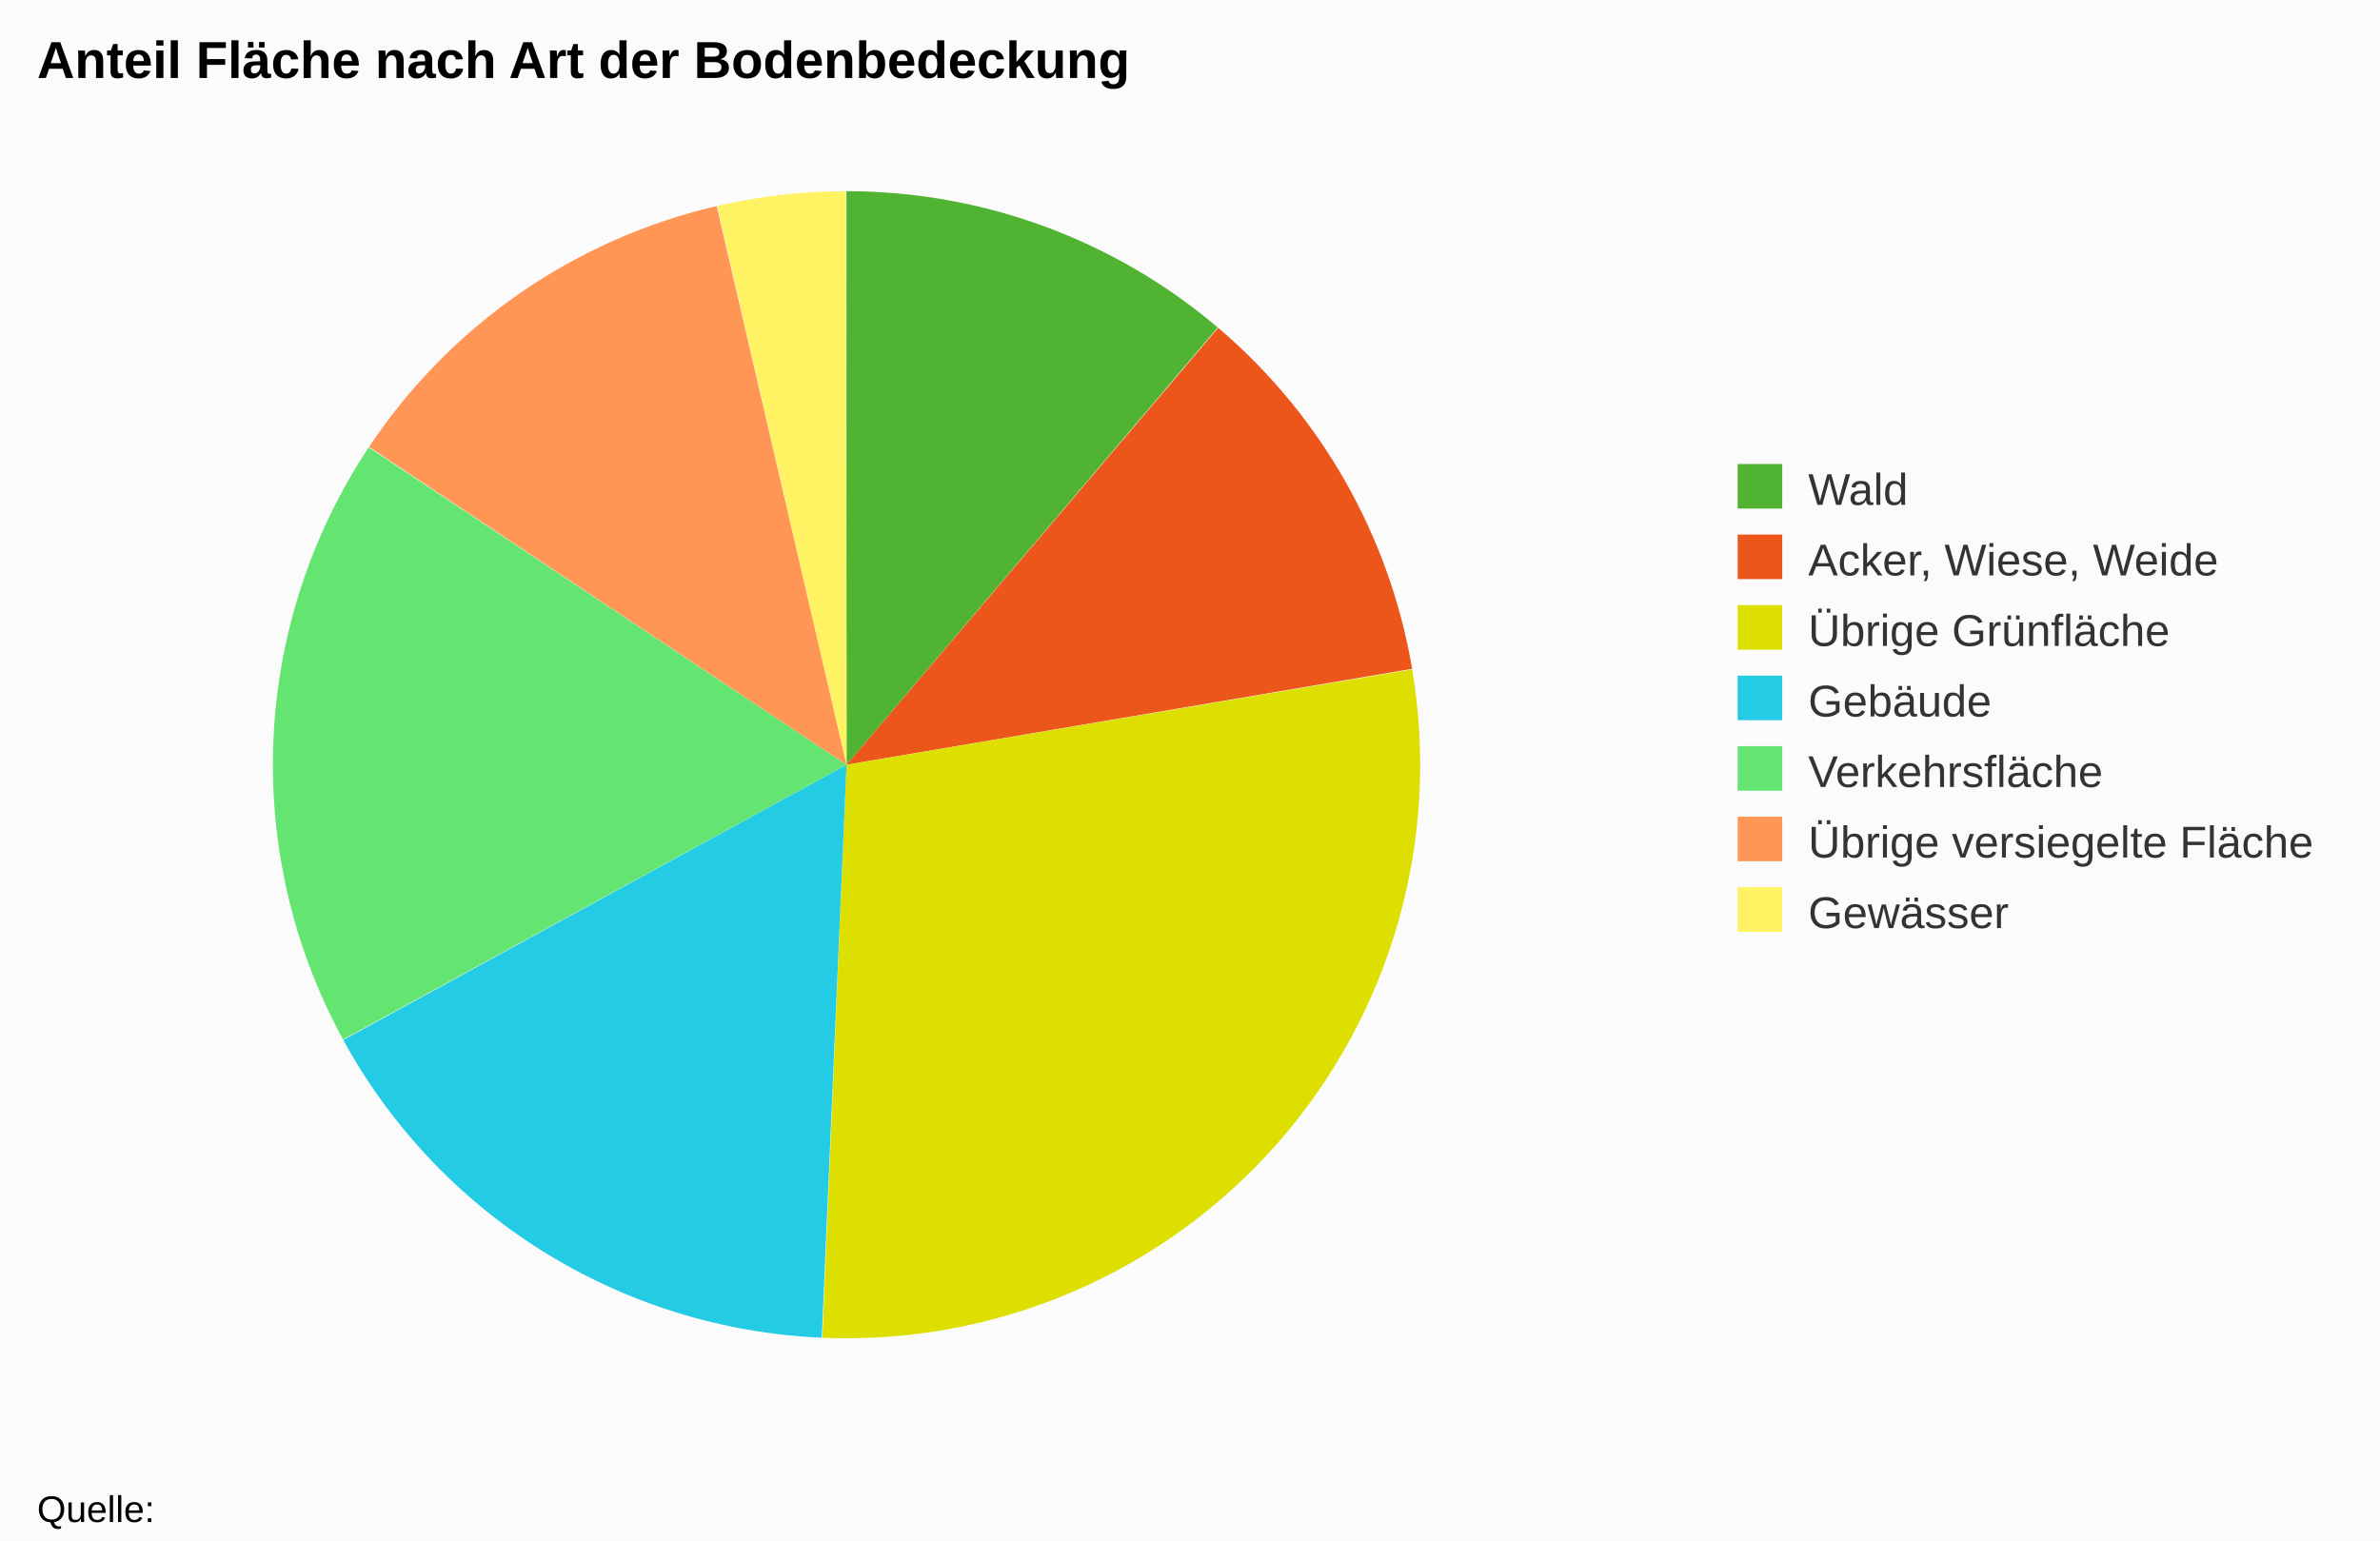
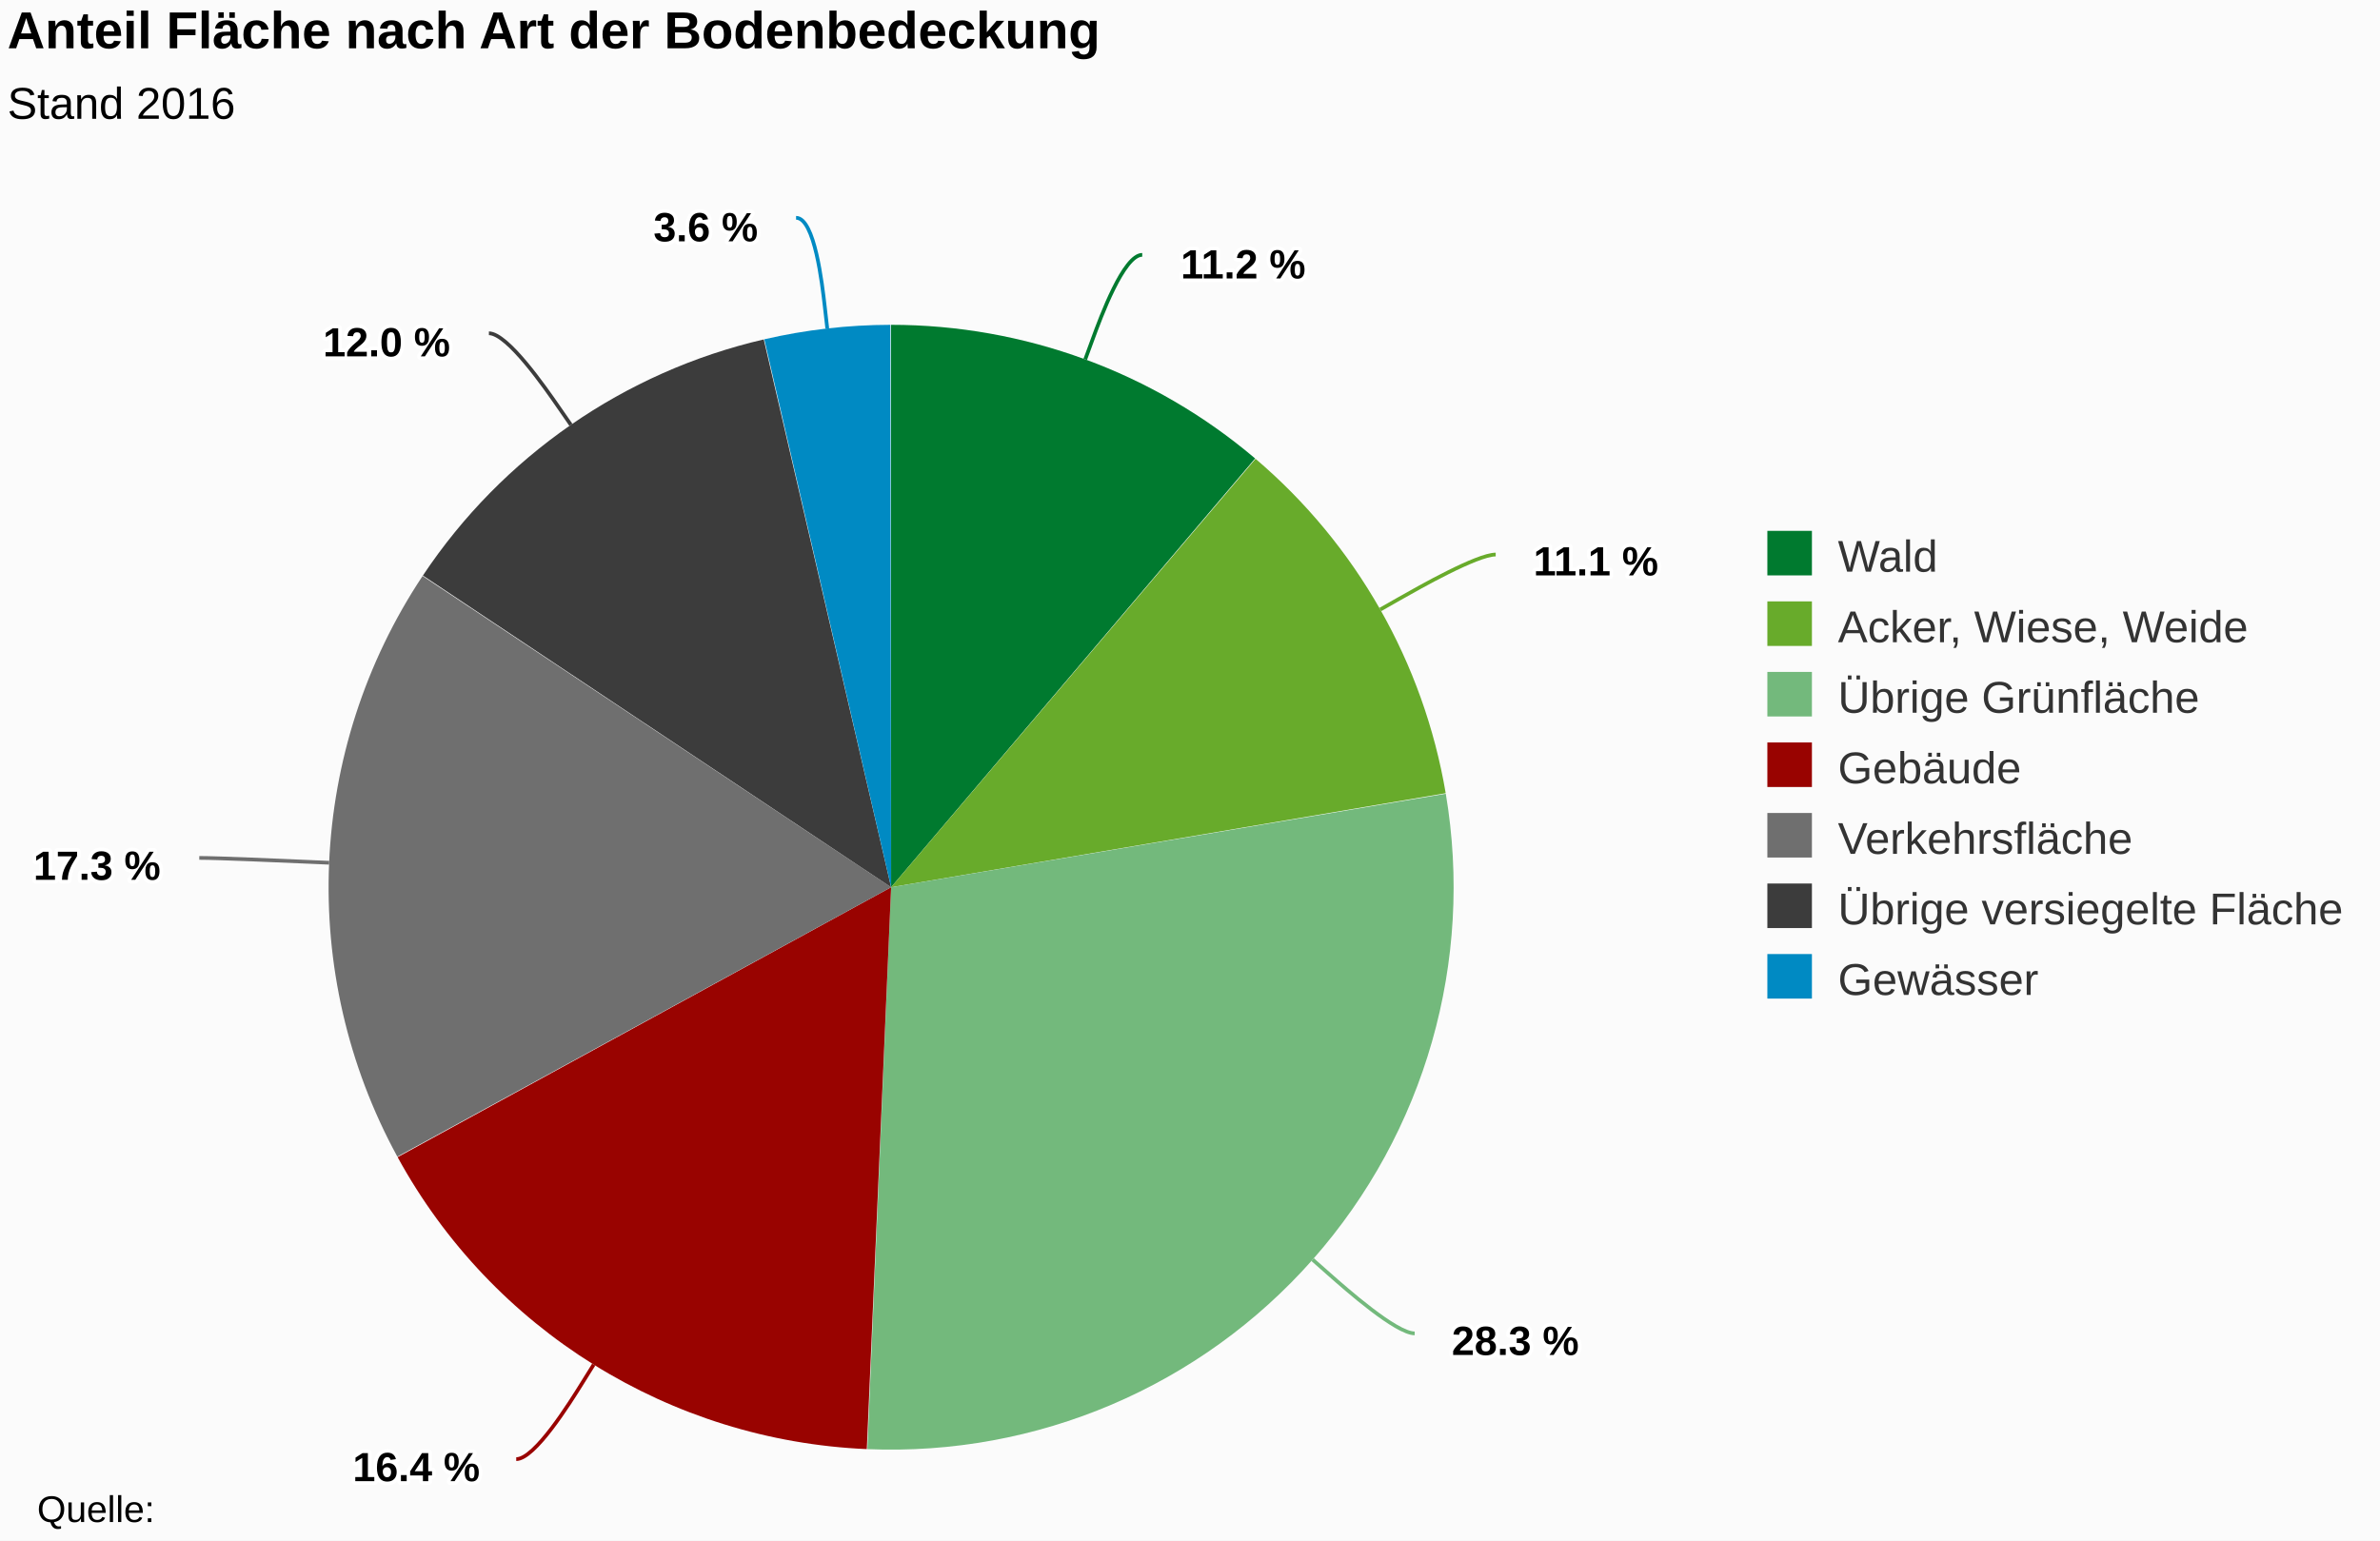
<svg xmlns="http://www.w3.org/2000/svg" class="highcharts-root" viewBox="0 0 641 415" font-family="Arial" font-size="12">
  <rect fill="#fbfbfb" class="highcharts-background" width="641" height="415" rx="0" ry="0" />
-   <path fill="none" class="highcharts-plot-background" d="M10 41h436v329H10z" />
-   <path fill="none" class="highcharts-plot-border" d="M10 41h436v329H10z" />
+   <path fill="none" class="highcharts-plot-background" d="M2 47h452v366H2z" />
+   <path fill="none" class="highcharts-plot-border" d="M2 47h452v366H2z" />
  <g class="highcharts-series-group">
    <g class="highcharts-series highcharts-series-0 highcharts-pie-series highcharts-color-undefined highcharts-tracker" cursor="true">
-       <path fill="#50B432" d="M227.969 51.5a154.5 154.5 0 0 1 100.01 36.71L228 206z" class="highcharts-point highcharts-color-0" />
-       <path fill="#ED561B" d="M328.097 88.31a154.5 154.5 0 0 1 52.228 91.856L228 206z" class="highcharts-point highcharts-color-1" />
-       <path fill="#DDDF00" d="M380.35 180.318a154.5 154.5 0 0 1-158.869 180.044L228 206z" class="highcharts-point highcharts-color-2" />
-       <path fill="#24CBE5" d="M221.327 360.356a154.5 154.5 0 0 1-128.87-80.204L228 206z" class="highcharts-point highcharts-color-3" />
-       <path fill="#64E572" d="M92.383 280.016a154.5 154.5 0 0 1 6.929-159.512L228 206z" class="highcharts-point highcharts-color-4" />
-       <path fill="#FF9655" d="M99.397 120.375a154.5 154.5 0 0 1 93.623-64.863L228 206z" class="highcharts-point highcharts-color-5" />
-       <path fill="#FFF263" d="M193.17 55.477a154.5 154.5 0 0 1 34.615-3.977L228 206z" class="highcharts-point highcharts-color-6" />
+       <path fill="#007A2F" d="M239.97 87.5a151.5 151.5 0 0 1 98.068 35.998L240 239z" class="highcharts-point highcharts-color-0" />
+       <path fill="#68AB2B" d="M338.154 123.596a151.5 151.5 0 0 1 51.213 90.072L240 239z" class="highcharts-point highcharts-color-1" />
+       <path fill="#73B97C" d="M389.392 213.817a151.5 151.5 0 0 1-155.784 176.548L240 239z" class="highcharts-point highcharts-color-2" />
+       <path fill="#990300" d="M233.457 390.359a151.5 151.5 0 0 1-126.368-78.647L240 239z" class="highcharts-point highcharts-color-3" />
+       <path fill="#6F6F6F" d="M107.017 311.579a151.5 151.5 0 0 1 6.793-156.415L240 239z" class="highcharts-point highcharts-color-4" />
+       <path fill="#3C3C3C" d="M113.894 155.038A151.5 151.5 0 0 1 205.7 91.434L240 239z" class="highcharts-point highcharts-color-5" />
+       <path fill="#008AC3" d="M205.847 91.4a151.5 151.5 0 0 1 33.943-3.9L240 239z" class="highcharts-point highcharts-color-6" />
    </g>
  </g>
-   <text x="10" class="highcharts-title" y="21" color="#000" font-size="14" font-weight="700">
+   <text x="2" class="highcharts-title" y="13" color="#000" font-size="14" font-weight="700">
    <tspan>Anteil Fläche nach Art der Bodenbedeckung</tspan>
  </text>
-   <g class="highcharts-legend" transform="translate(458 118)">
+   <text x="2" class="highcharts-subtitle" y="32" color="#000" font-weight="400">
+     <tspan>Stand 2016</tspan>
+   </text>
+   <g class="highcharts-data-labels highcharts-series-0 highcharts-pie-series highcharts-color-undefined highcharts-tracker" cursor="true">
+     <path fill="none" class="highcharts-data-label-connector highcharts-color-0" stroke="#007A2F" d="M307.635 68.65c-5 0-11.212 16.894-13.282 22.526l-2.071 5.631" />
+     <path fill="none" class="highcharts-data-label-connector highcharts-color-1" stroke="#68AB2B" d="M402.832 149.382c-5 0-20.653 8.888-25.87 11.85l-5.218 2.963" />
+     <path fill="none" class="highcharts-data-label-connector highcharts-color-2" stroke="#73B97C" d="M381.01 359.182c-5 0-18.49-11.919-22.985-15.892l-4.496-3.973" />
+     <path fill="none" class="highcharts-data-label-connector highcharts-color-3" stroke="#990300" d="M139.037 393.057c5 0 14.517-15.279 17.69-20.372l3.172-5.092" />
+     <path fill="none" class="highcharts-data-label-connector highcharts-color-4" stroke="#6F6F6F" d="M53.672 231.101c5 0 22.983.784 28.977 1.045l5.995.26" />
+     <path fill="none" class="highcharts-data-label-connector highcharts-color-5" stroke="#3C3C3C" d="M131.676 89.78c5 0 15.247 14.8 18.663 19.732l3.415 4.933" />
+     <path fill="none" class="highcharts-data-label-connector highcharts-color-6" stroke="#008AC3" d="M214.404 58.672c5 0 7.043 17.884 7.723 23.845l.681 5.962" />
+     <text x="5" style="text-outline:1px contrast" y="16" font-size="11" font-weight="700" color="#000" transform="translate(313 59)" class="highcharts-label highcharts-data-label highcharts-data-label-color-0">
+       <tspan x="5" y="16" class="highcharts-text-outline" fill="#FFF" stroke="#FFF" stroke-width="2" stroke-linejoin="round">11.2 %</tspan>
+       <tspan x="5" y="16">11.2 %</tspan>
+     </text>
+     <text x="5" style="text-outline:1px contrast" y="16" font-size="11" font-weight="700" color="#000" transform="translate(408 139)" class="highcharts-label highcharts-data-label highcharts-data-label-color-1">
+       <tspan x="5" y="16" class="highcharts-text-outline" fill="#FFF" stroke="#FFF" stroke-width="2" stroke-linejoin="round">11.1 %</tspan>
+       <tspan x="5" y="16">11.1 %</tspan>
+     </text>
+     <text x="5" style="text-outline:1px contrast" y="16" font-size="11" font-weight="700" color="#000" transform="translate(386 349)" class="highcharts-label highcharts-data-label highcharts-data-label-color-2">
+       <tspan x="5" y="16" class="highcharts-text-outline" fill="#FFF" stroke="#FFF" stroke-width="2" stroke-linejoin="round">28.3 %</tspan>
+       <tspan x="5" y="16">28.3 %</tspan>
+     </text>
+     <text x="5" style="text-outline:1px contrast" y="16" font-size="11" font-weight="700" color="#000" transform="translate(90 383)" class="highcharts-label highcharts-data-label highcharts-data-label-color-3">
+       <tspan x="5" y="16" class="highcharts-text-outline" fill="#FFF" stroke="#FFF" stroke-width="2" stroke-linejoin="round">16.4 %</tspan>
+       <tspan x="5" y="16">16.4 %</tspan>
+     </text>
+     <text x="5" style="text-outline:1px contrast" y="16" font-size="11" font-weight="700" color="#000" transform="translate(4 221)" class="highcharts-label highcharts-data-label highcharts-data-label-color-4">
+       <tspan x="5" y="16" class="highcharts-text-outline" fill="#FFF" stroke="#FFF" stroke-width="2" stroke-linejoin="round">17.3 %</tspan>
+       <tspan x="5" y="16">17.3 %</tspan>
+     </text>
+     <text x="5" style="text-outline:1px contrast" y="16" font-size="11" font-weight="700" color="#000" transform="translate(82 80)" class="highcharts-label highcharts-data-label highcharts-data-label-color-5">
+       <tspan x="5" y="16" class="highcharts-text-outline" fill="#FFF" stroke="#FFF" stroke-width="2" stroke-linejoin="round">12.0 %</tspan>
+       <tspan x="5" y="16">12.0 %</tspan>
+     </text>
+     <text x="5" style="text-outline:1px contrast" y="16" font-size="11" font-weight="700" color="#000" transform="translate(171 49)" class="highcharts-label highcharts-data-label highcharts-data-label-color-6">
+       <tspan x="5" y="16" class="highcharts-text-outline" fill="#FFF" stroke="#FFF" stroke-width="2" stroke-linejoin="round">3.6 %</tspan>
+       <tspan x="5" y="16">3.6 %</tspan>
+     </text>
+   </g>
+   <g class="highcharts-legend" transform="translate(466 136)">
    <rect fill="none" class="highcharts-legend-box" rx="0" ry="0" width="172" height="144" />
    <g class="highcharts-legend-item highcharts-pie-series highcharts-color-0">
      <text x="21" y="15" color="#333" font-weight="400" cursor="pointer" fill="#333" transform="translate(8 3)">
                Wald
            </text>
-       <path fill="#50B432" class="highcharts-point" d="M10 7h12v12H10z" />
+       <path fill="#007A2F" class="highcharts-point" d="M10 7h12v12H10z" />
    </g>
    <g class="highcharts-legend-item highcharts-pie-series highcharts-color-1">
      <text x="21" y="15" color="#333" font-weight="400" cursor="pointer" fill="#333" transform="translate(8 22)">
        <tspan>Acker, Wiese, Weide</tspan>
      </text>
-       <path fill="#ED561B" class="highcharts-point" d="M10 26h12v12H10z" />
+       <path fill="#68AB2B" class="highcharts-point" d="M10 26h12v12H10z" />
    </g>
    <g class="highcharts-legend-item highcharts-pie-series highcharts-color-2">
      <text x="21" y="15" color="#333" font-weight="400" cursor="pointer" fill="#333" transform="translate(8 41)">
        <tspan>Übrige Grünfläche</tspan>
      </text>
-       <path fill="#DDDF00" class="highcharts-point" d="M10 45h12v12H10z" />
+       <path fill="#73B97C" class="highcharts-point" d="M10 45h12v12H10z" />
    </g>
    <g class="highcharts-legend-item highcharts-pie-series highcharts-color-3">
      <text x="21" y="15" color="#333" font-weight="400" cursor="pointer" fill="#333" transform="translate(8 60)">
                Gebäude
            </text>
-       <path fill="#24CBE5" class="highcharts-point" d="M10 64h12v12H10z" />
+       <path fill="#990300" class="highcharts-point" d="M10 64h12v12H10z" />
    </g>
    <g class="highcharts-legend-item highcharts-pie-series highcharts-color-4">
      <text x="21" y="15" color="#333" font-weight="400" cursor="pointer" fill="#333" transform="translate(8 79)">
                Verkehrsfläche
            </text>
-       <path fill="#64E572" class="highcharts-point" d="M10 83h12v12H10z" />
+       <path fill="#6F6F6F" class="highcharts-point" d="M10 83h12v12H10z" />
    </g>
    <g class="highcharts-legend-item highcharts-pie-series highcharts-color-5">
      <text x="21" y="15" color="#333" font-weight="400" cursor="pointer" fill="#333" transform="translate(8 98)">
        <tspan>Übrige versiegelte Fläche</tspan>
      </text>
-       <path fill="#FF9655" class="highcharts-point" d="M10 102h12v12H10z" />
+       <path fill="#3C3C3C" class="highcharts-point" d="M10 102h12v12H10z" />
    </g>
    <g class="highcharts-legend-item highcharts-pie-series highcharts-color-6">
      <text x="21" y="15" color="#333" font-weight="400" cursor="pointer" fill="#333" transform="translate(8 117)">
                Gewässer
            </text>
-       <path fill="#FFF263" class="highcharts-point" d="M10 121h12v12H10z" />
+       <path fill="#008AC3" class="highcharts-point" d="M10 121h12v12H10z" />
    </g>
  </g>
  <text x="10" class="highcharts-credits" y="410" cursor="default" color="#000" font-size="10">
    <tspan>Quelle:</tspan>
  </text>
</svg>
